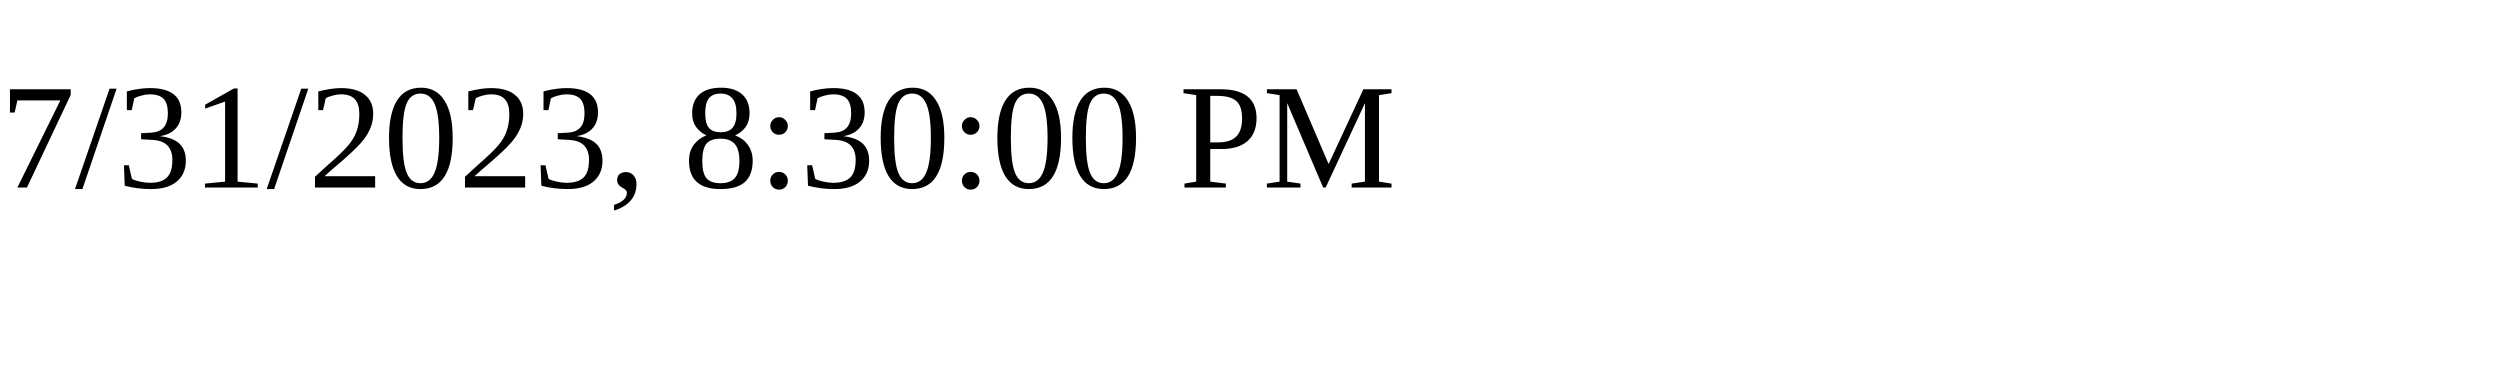
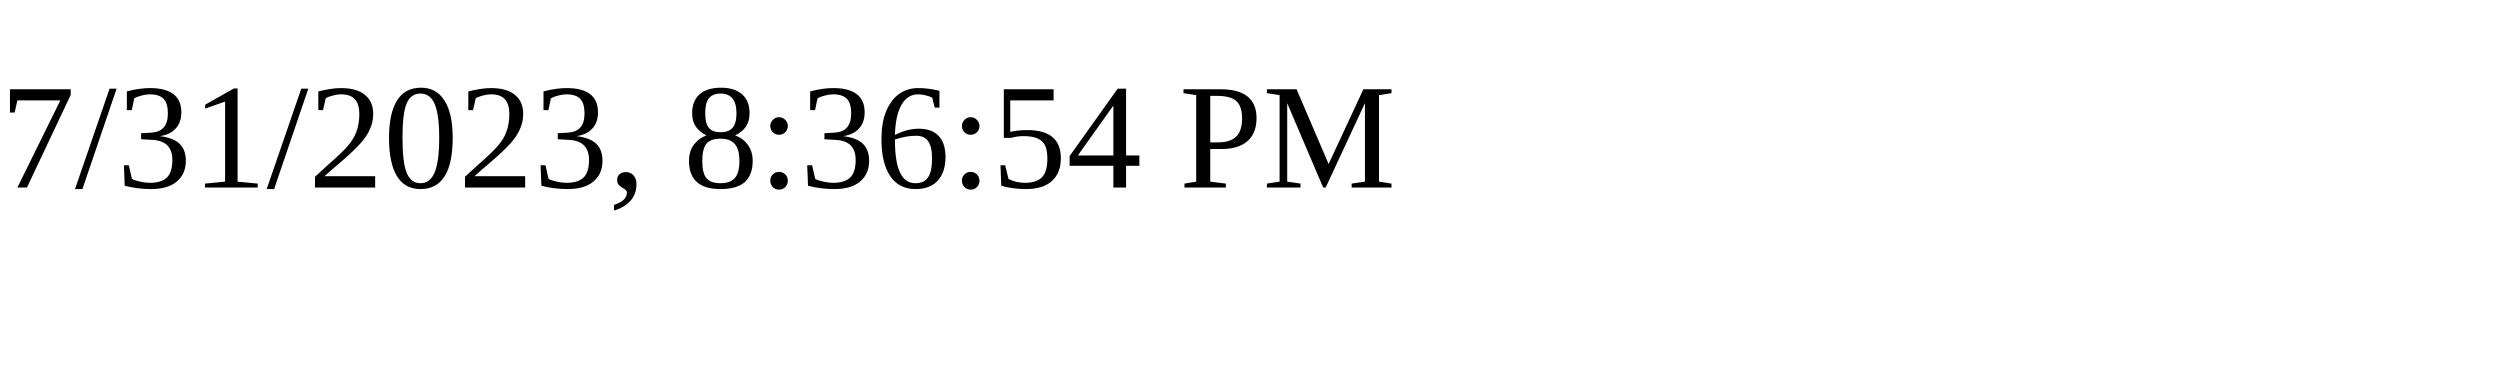
<svg xmlns="http://www.w3.org/2000/svg" height="30" width="200">
-   <text x="0" y="15">7/31/2023, 8:30:00 PM</text>
+   <text x="0" y="15">7/31/2023, 8:36:54 PM</text>
</svg>
